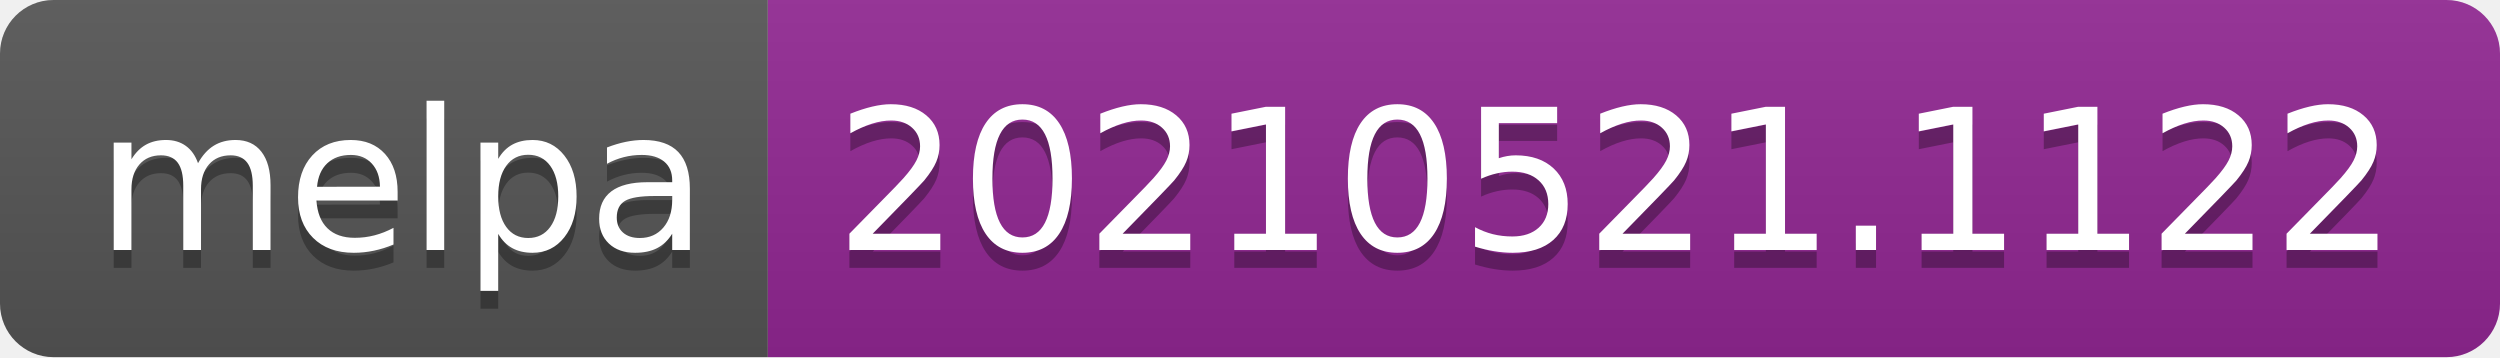
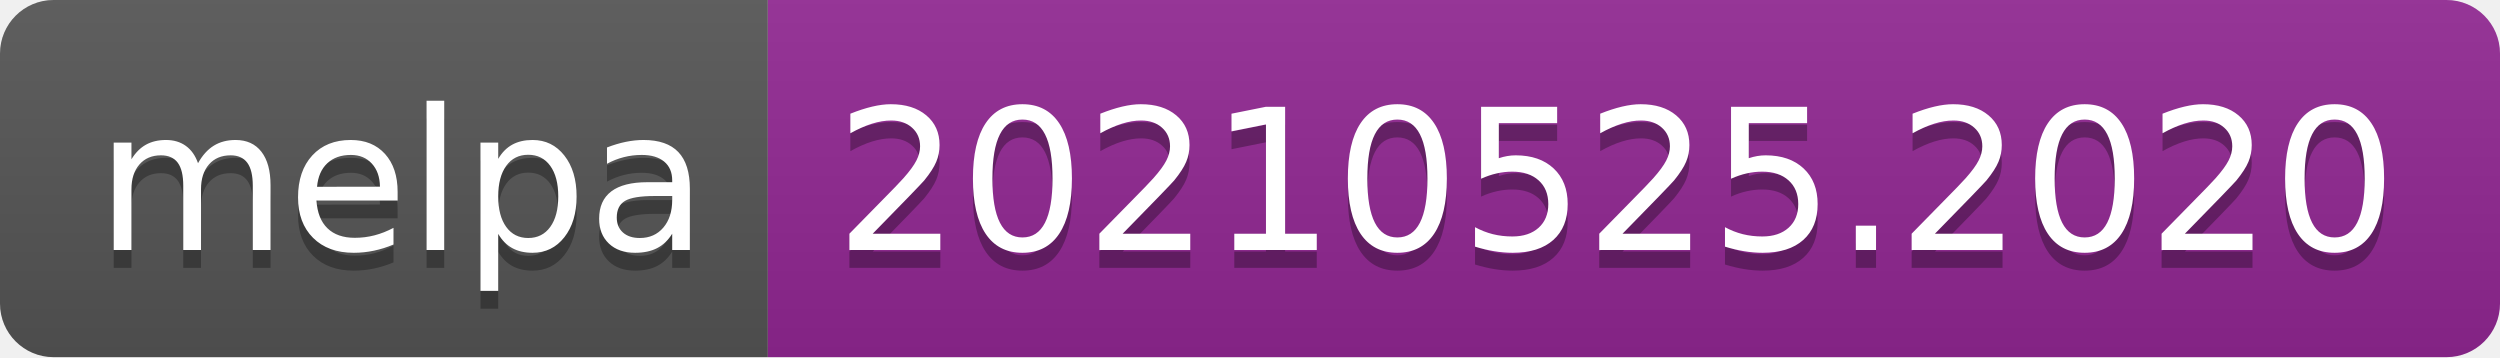
- <svg xmlns="http://www.w3.org/2000/svg" width="140" height="20" role="img" aria-label="melpa: 20210521.1122">
+ <svg xmlns="http://www.w3.org/2000/svg" width="140" height="20" role="img" aria-label="melpa: 20210525.2020">
  <linearGradient id="s" x2="0" y2="100%">
    <stop offset="0" stop-color="#bbb" stop-opacity=".1" />
    <stop offset="1" stop-opacity=".1" />
  </linearGradient>
  <clipPath id="r">
    <rect width="140" height="20" rx="3" fill="#fff" />
  </clipPath>
  <g clip-path="url(#r)">
    <rect width="43" height="20" fill="#555" />
    <rect x="43" width="97" height="20" fill="#922793" />
    <rect width="140" height="20" fill="url(#s)" />
  </g>
  <g fill="#fff" text-anchor="middle" font-family="Verdana,Geneva,DejaVu Sans,sans-serif" text-rendering="geometricPrecision" font-size="110">
    <text aria-hidden="true" x="225" y="150" fill="#010101" fill-opacity=".3" transform="scale(.1)" textLength="330">melpa</text>
    <text x="225" y="140" transform="scale(.1)" fill="#fff" textLength="330">melpa</text>
-     <text aria-hidden="true" x="905" y="150" fill="#010101" fill-opacity=".3" transform="scale(.1)" textLength="870">20210521.1122</text>
-     <text x="905" y="140" transform="scale(.1)" fill="#fff" textLength="870">20210521.1122</text>
+     <text aria-hidden="true" x="905" y="150" fill="#010101" fill-opacity=".3" transform="scale(.1)" textLength="870">20210525.2020</text>
+     <text x="905" y="140" transform="scale(.1)" fill="#fff" textLength="870">20210525.2020</text>
  </g>
</svg>
